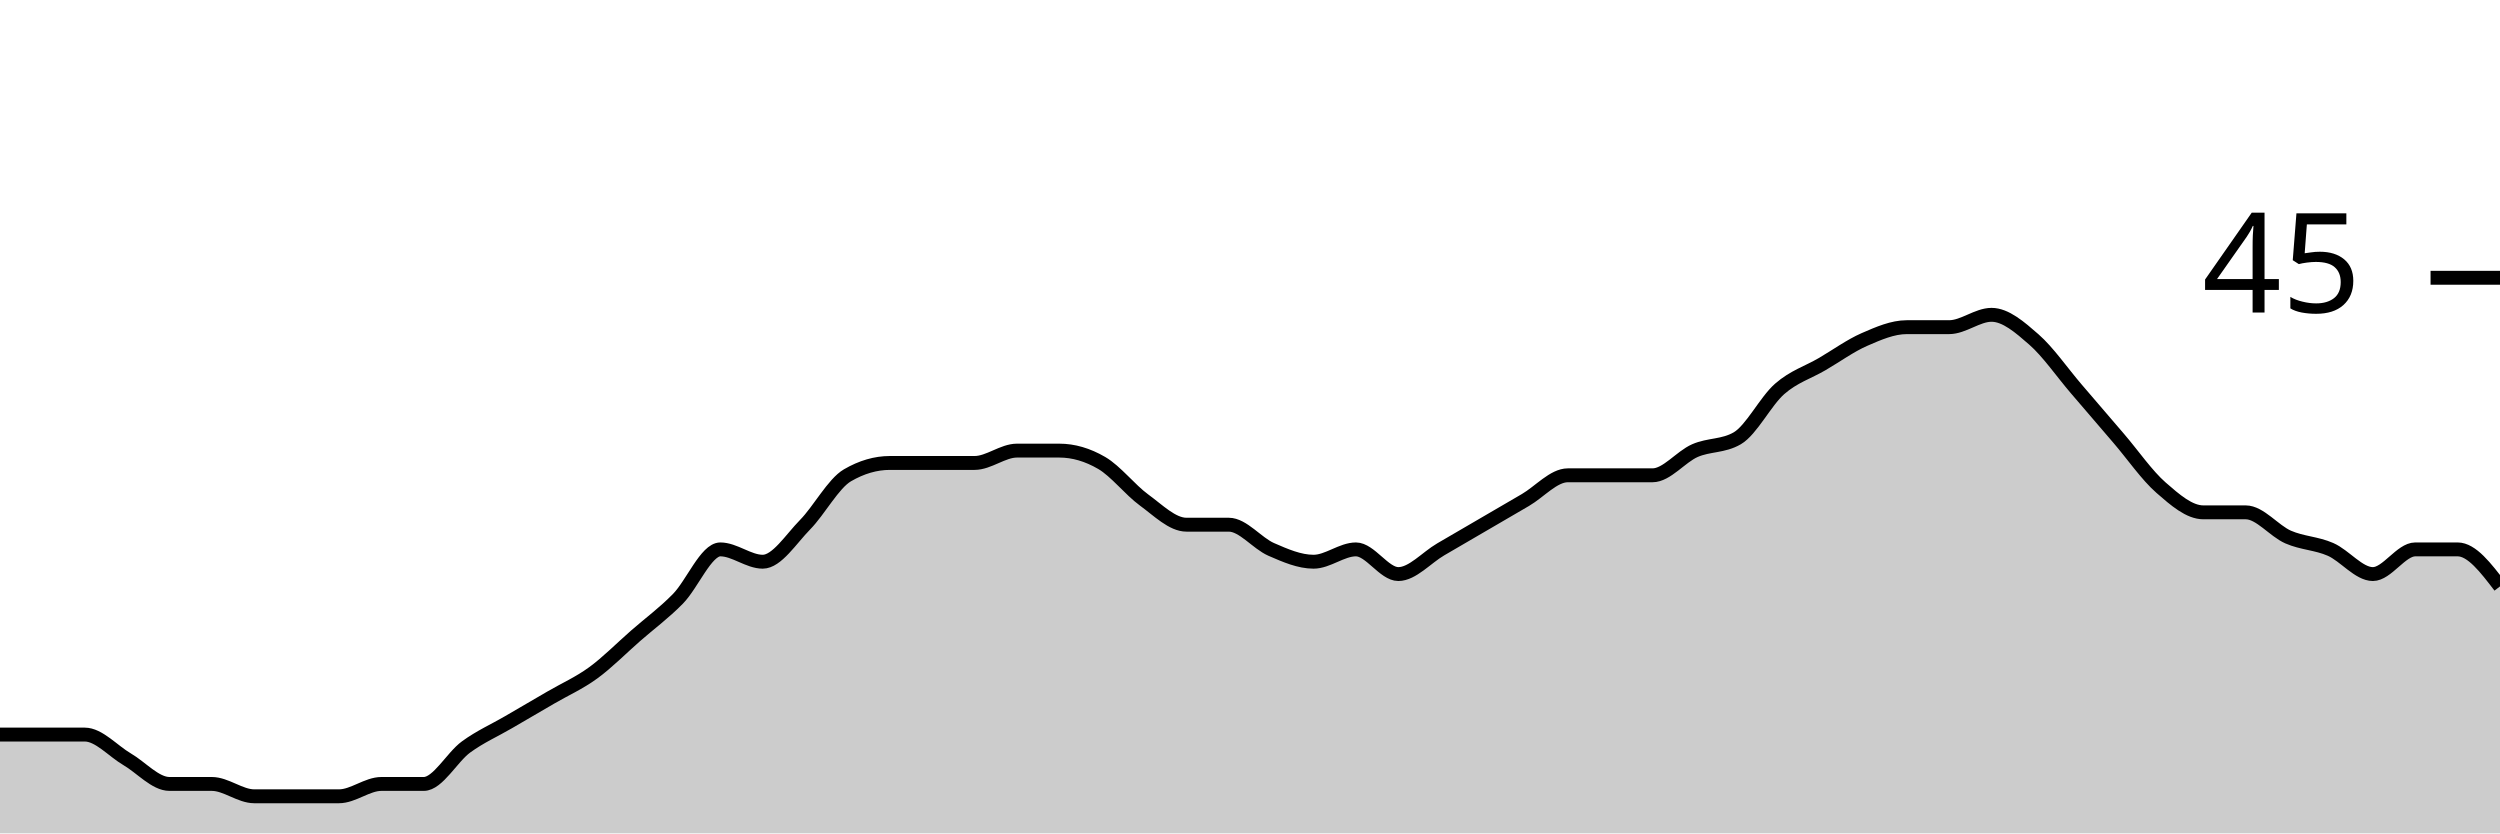
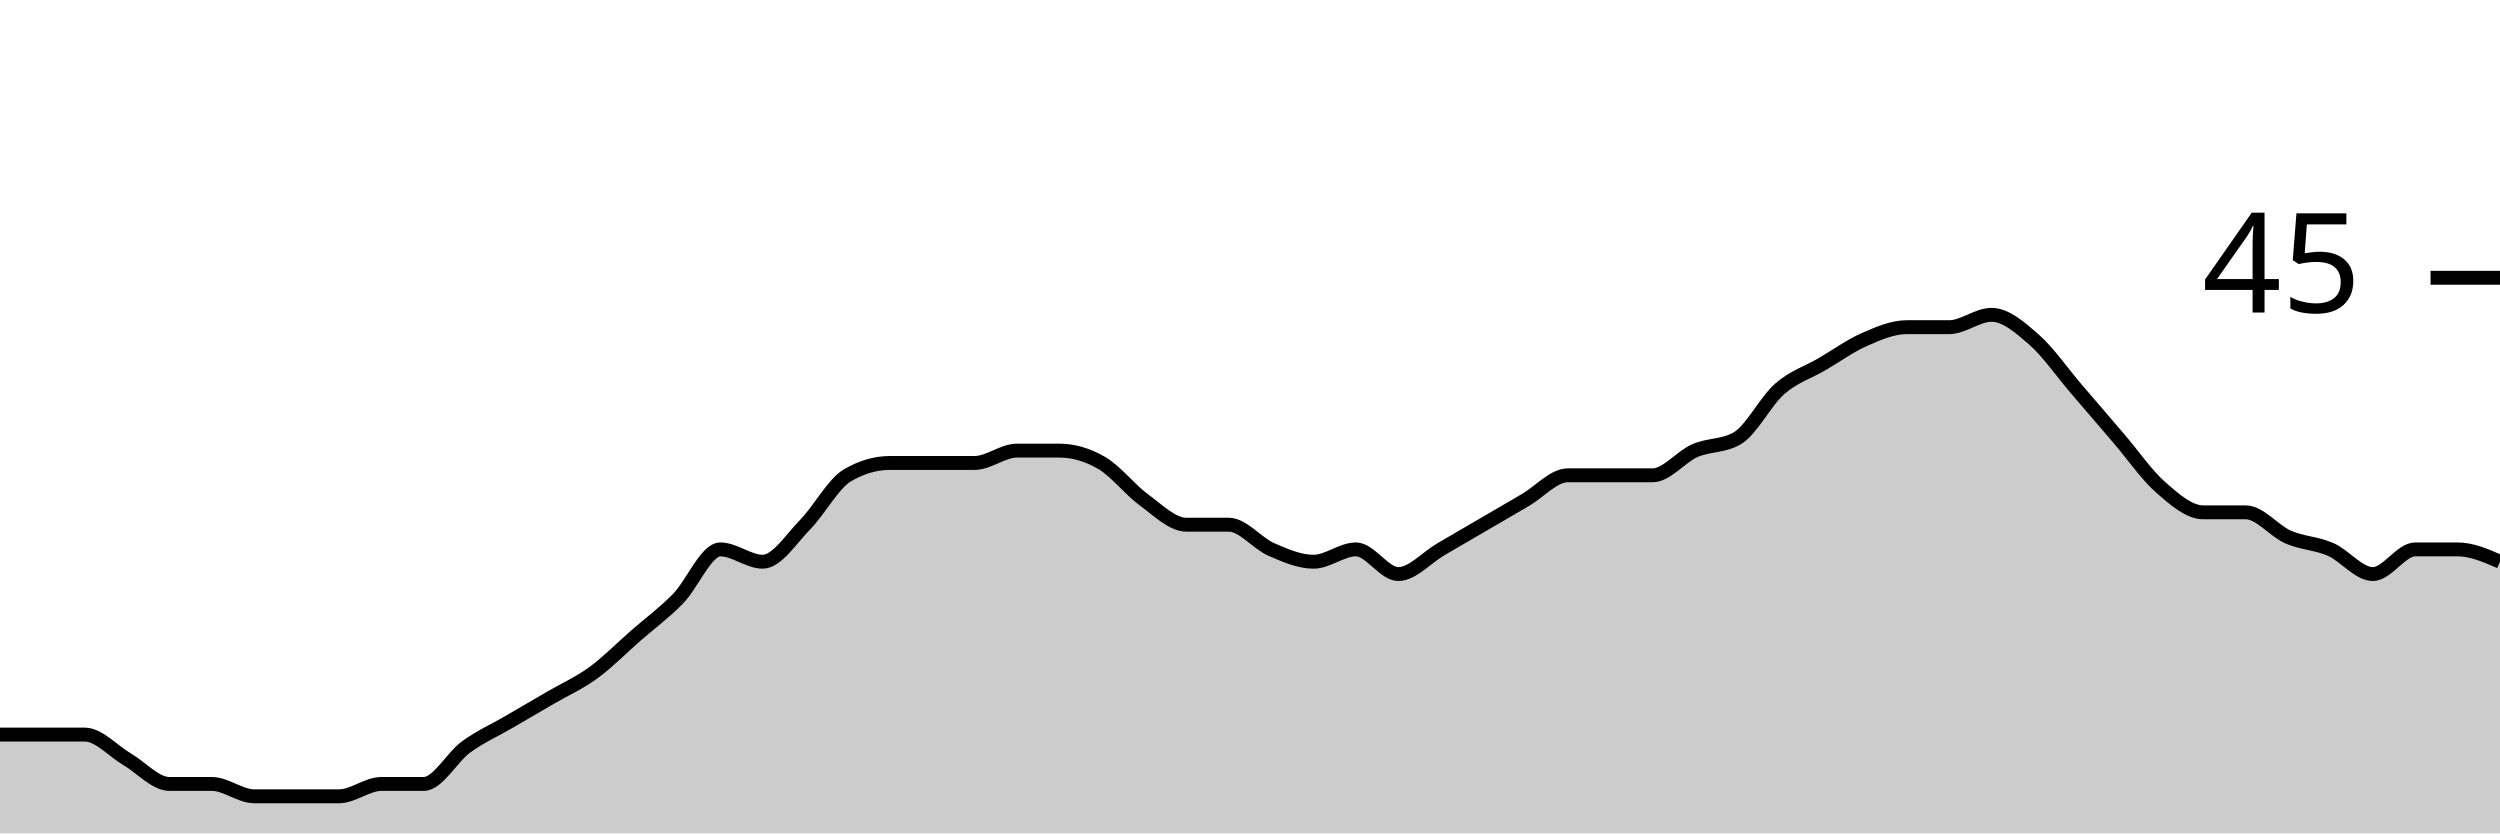
<svg xmlns="http://www.w3.org/2000/svg" viewBox="0 0 180 60">
  <g transform="translate(0,20)">
-     <path class="area" fill="rgba(0, 0, 0, 0.2)" d="M0,32.889C1.017,32.889,2.034,32.889,3.051,32.889C4.068,32.889,5.085,32.889,6.102,32.889C7.119,32.889,8.136,34.074,9.153,34.667C10.169,35.259,11.186,36.444,12.203,36.444C13.22,36.444,14.237,36.444,15.254,36.444C16.271,36.444,17.288,37.333,18.305,37.333C19.322,37.333,20.339,37.333,21.356,37.333C22.373,37.333,23.39,37.333,24.407,37.333C25.424,37.333,26.441,36.444,27.458,36.444C28.475,36.444,29.492,36.444,30.508,36.444C31.525,36.444,32.542,34.519,33.559,33.778C34.576,33.037,35.593,32.593,36.61,32C37.627,31.407,38.644,30.815,39.661,30.222C40.678,29.63,41.695,29.185,42.712,28.444C43.729,27.704,44.746,26.667,45.763,25.778C46.78,24.889,47.797,24.148,48.814,23.111C49.831,22.074,50.847,19.556,51.864,19.556C52.881,19.556,53.898,20.444,54.915,20.444C55.932,20.444,56.949,18.815,57.966,17.778C58.983,16.741,60,14.815,61.017,14.222C62.034,13.63,63.051,13.333,64.068,13.333C65.085,13.333,66.102,13.333,67.119,13.333C68.136,13.333,69.153,13.333,70.169,13.333C71.186,13.333,72.203,12.444,73.22,12.444C74.237,12.444,75.254,12.444,76.271,12.444C77.288,12.444,78.305,12.741,79.322,13.333C80.339,13.926,81.356,15.259,82.373,16C83.39,16.741,84.407,17.778,85.424,17.778C86.441,17.778,87.458,17.778,88.475,17.778C89.492,17.778,90.508,19.111,91.525,19.556C92.542,20,93.559,20.444,94.576,20.444C95.593,20.444,96.61,19.556,97.627,19.556C98.644,19.556,99.661,21.333,100.678,21.333C101.695,21.333,102.712,20.148,103.729,19.556C104.746,18.963,105.763,18.37,106.78,17.778C107.797,17.185,108.814,16.593,109.831,16C110.847,15.407,111.864,14.222,112.881,14.222C113.898,14.222,114.915,14.222,115.932,14.222C116.949,14.222,117.966,14.222,118.983,14.222C120,14.222,121.017,12.889,122.034,12.444C123.051,12,124.068,12.148,125.085,11.556C126.102,10.963,127.119,8.889,128.136,8C129.153,7.111,130.169,6.815,131.186,6.222C132.203,5.63,133.22,4.889,134.237,4.444C135.254,4,136.271,3.556,137.288,3.556C138.305,3.556,139.322,3.556,140.339,3.556C141.356,3.556,142.373,2.667,143.39,2.667C144.407,2.667,145.424,3.556,146.441,4.444C147.458,5.333,148.475,6.815,149.492,8C150.508,9.185,151.525,10.37,152.542,11.556C153.559,12.741,154.576,14.222,155.593,15.111C156.61,16,157.627,16.889,158.644,16.889C159.661,16.889,160.678,16.889,161.695,16.889C162.712,16.889,163.729,18.222,164.746,18.667C165.763,19.111,166.78,19.111,167.797,19.556C168.814,20,169.831,21.333,170.847,21.333C171.864,21.333,172.881,19.556,173.898,19.556C174.915,19.556,175.932,19.556,176.949,19.556C177.966,19.556,178.983,20.889,180,22.222L180,40C178.983,40,177.966,40,176.949,40C175.932,40,174.915,40,173.898,40C172.881,40,171.864,40,170.847,40C169.831,40,168.814,40,167.797,40C166.78,40,165.763,40,164.746,40C163.729,40,162.712,40,161.695,40C160.678,40,159.661,40,158.644,40C157.627,40,156.61,40,155.593,40C154.576,40,153.559,40,152.542,40C151.525,40,150.508,40,149.492,40C148.475,40,147.458,40,146.441,40C145.424,40,144.407,40,143.39,40C142.373,40,141.356,40,140.339,40C139.322,40,138.305,40,137.288,40C136.271,40,135.254,40,134.237,40C133.22,40,132.203,40,131.186,40C130.169,40,129.153,40,128.136,40C127.119,40,126.102,40,125.085,40C124.068,40,123.051,40,122.034,40C121.017,40,120,40,118.983,40C117.966,40,116.949,40,115.932,40C114.915,40,113.898,40,112.881,40C111.864,40,110.847,40,109.831,40C108.814,40,107.797,40,106.78,40C105.763,40,104.746,40,103.729,40C102.712,40,101.695,40,100.678,40C99.661,40,98.644,40,97.627,40C96.61,40,95.593,40,94.576,40C93.559,40,92.542,40,91.525,40C90.508,40,89.492,40,88.475,40C87.458,40,86.441,40,85.424,40C84.407,40,83.39,40,82.373,40C81.356,40,80.339,40,79.322,40C78.305,40,77.288,40,76.271,40C75.254,40,74.237,40,73.22,40C72.203,40,71.186,40,70.169,40C69.153,40,68.136,40,67.119,40C66.102,40,65.085,40,64.068,40C63.051,40,62.034,40,61.017,40C60,40,58.983,40,57.966,40C56.949,40,55.932,40,54.915,40C53.898,40,52.881,40,51.864,40C50.847,40,49.831,40,48.814,40C47.797,40,46.78,40,45.763,40C44.746,40,43.729,40,42.712,40C41.695,40,40.678,40,39.661,40C38.644,40,37.627,40,36.61,40C35.593,40,34.576,40,33.559,40C32.542,40,31.525,40,30.508,40C29.492,40,28.475,40,27.458,40C26.441,40,25.424,40,24.407,40C23.39,40,22.373,40,21.356,40C20.339,40,19.322,40,18.305,40C17.288,40,16.271,40,15.254,40C14.237,40,13.22,40,12.203,40C11.186,40,10.169,40,9.153,40C8.136,40,7.119,40,6.102,40C5.085,40,4.068,40,3.051,40C2.034,40,1.017,40,0,40Z" />
-     <path class="line" stroke="black" fill="none" d="M0,32.889C1.017,32.889,2.034,32.889,3.051,32.889C4.068,32.889,5.085,32.889,6.102,32.889C7.119,32.889,8.136,34.074,9.153,34.667C10.169,35.259,11.186,36.444,12.203,36.444C13.22,36.444,14.237,36.444,15.254,36.444C16.271,36.444,17.288,37.333,18.305,37.333C19.322,37.333,20.339,37.333,21.356,37.333C22.373,37.333,23.39,37.333,24.407,37.333C25.424,37.333,26.441,36.444,27.458,36.444C28.475,36.444,29.492,36.444,30.508,36.444C31.525,36.444,32.542,34.519,33.559,33.778C34.576,33.037,35.593,32.593,36.61,32C37.627,31.407,38.644,30.815,39.661,30.222C40.678,29.63,41.695,29.185,42.712,28.444C43.729,27.704,44.746,26.667,45.763,25.778C46.78,24.889,47.797,24.148,48.814,23.111C49.831,22.074,50.847,19.556,51.864,19.556C52.881,19.556,53.898,20.444,54.915,20.444C55.932,20.444,56.949,18.815,57.966,17.778C58.983,16.741,60,14.815,61.017,14.222C62.034,13.63,63.051,13.333,64.068,13.333C65.085,13.333,66.102,13.333,67.119,13.333C68.136,13.333,69.153,13.333,70.169,13.333C71.186,13.333,72.203,12.444,73.22,12.444C74.237,12.444,75.254,12.444,76.271,12.444C77.288,12.444,78.305,12.741,79.322,13.333C80.339,13.926,81.356,15.259,82.373,16C83.39,16.741,84.407,17.778,85.424,17.778C86.441,17.778,87.458,17.778,88.475,17.778C89.492,17.778,90.508,19.111,91.525,19.556C92.542,20,93.559,20.444,94.576,20.444C95.593,20.444,96.61,19.556,97.627,19.556C98.644,19.556,99.661,21.333,100.678,21.333C101.695,21.333,102.712,20.148,103.729,19.556C104.746,18.963,105.763,18.37,106.78,17.778C107.797,17.185,108.814,16.593,109.831,16C110.847,15.407,111.864,14.222,112.881,14.222C113.898,14.222,114.915,14.222,115.932,14.222C116.949,14.222,117.966,14.222,118.983,14.222C120,14.222,121.017,12.889,122.034,12.444C123.051,12,124.068,12.148,125.085,11.556C126.102,10.963,127.119,8.889,128.136,8C129.153,7.111,130.169,6.815,131.186,6.222C132.203,5.63,133.22,4.889,134.237,4.444C135.254,4,136.271,3.556,137.288,3.556C138.305,3.556,139.322,3.556,140.339,3.556C141.356,3.556,142.373,2.667,143.39,2.667C144.407,2.667,145.424,3.556,146.441,4.444C147.458,5.333,148.475,6.815,149.492,8C150.508,9.185,151.525,10.37,152.542,11.556C153.559,12.741,154.576,14.222,155.593,15.111C156.61,16,157.627,16.889,158.644,16.889C159.661,16.889,160.678,16.889,161.695,16.889C162.712,16.889,163.729,18.222,164.746,18.667C165.763,19.111,166.78,19.111,167.797,19.556C168.814,20,169.831,21.333,170.847,21.333C171.864,21.333,172.881,19.556,173.898,19.556C174.915,19.556,175.932,19.556,176.949,19.556C177.966,19.556,178.983,20.889,180,22.222" />
+     <path class="area" fill="rgba(0, 0, 0, 0.2)" d="M0,32.889C1.017,32.889,2.034,32.889,3.051,32.889C4.068,32.889,5.085,32.889,6.102,32.889C7.119,32.889,8.136,34.074,9.153,34.667C10.169,35.259,11.186,36.444,12.203,36.444C13.22,36.444,14.237,36.444,15.254,36.444C16.271,36.444,17.288,37.333,18.305,37.333C19.322,37.333,20.339,37.333,21.356,37.333C22.373,37.333,23.39,37.333,24.407,37.333C25.424,37.333,26.441,36.444,27.458,36.444C28.475,36.444,29.492,36.444,30.508,36.444C31.525,36.444,32.542,34.519,33.559,33.778C34.576,33.037,35.593,32.593,36.61,32C37.627,31.407,38.644,30.815,39.661,30.222C40.678,29.63,41.695,29.185,42.712,28.444C43.729,27.704,44.746,26.667,45.763,25.778C46.78,24.889,47.797,24.148,48.814,23.111C49.831,22.074,50.847,19.556,51.864,19.556C52.881,19.556,53.898,20.444,54.915,20.444C55.932,20.444,56.949,18.815,57.966,17.778C58.983,16.741,60,14.815,61.017,14.222C62.034,13.63,63.051,13.333,64.068,13.333C65.085,13.333,66.102,13.333,67.119,13.333C68.136,13.333,69.153,13.333,70.169,13.333C71.186,13.333,72.203,12.444,73.22,12.444C74.237,12.444,75.254,12.444,76.271,12.444C77.288,12.444,78.305,12.741,79.322,13.333C80.339,13.926,81.356,15.259,82.373,16C83.39,16.741,84.407,17.778,85.424,17.778C86.441,17.778,87.458,17.778,88.475,17.778C89.492,17.778,90.508,19.111,91.525,19.556C92.542,20,93.559,20.444,94.576,20.444C95.593,20.444,96.61,19.556,97.627,19.556C98.644,19.556,99.661,21.333,100.678,21.333C101.695,21.333,102.712,20.148,103.729,19.556C104.746,18.963,105.763,18.37,106.78,17.778C107.797,17.185,108.814,16.593,109.831,16C110.847,15.407,111.864,14.222,112.881,14.222C113.898,14.222,114.915,14.222,115.932,14.222C116.949,14.222,117.966,14.222,118.983,14.222C120,14.222,121.017,12.889,122.034,12.444C123.051,12,124.068,12.148,125.085,11.556C126.102,10.963,127.119,8.889,128.136,8C129.153,7.111,130.169,6.815,131.186,6.222C132.203,5.63,133.22,4.889,134.237,4.444C135.254,4,136.271,3.556,137.288,3.556C138.305,3.556,139.322,3.556,140.339,3.556C141.356,3.556,142.373,2.667,143.39,2.667C144.407,2.667,145.424,3.556,146.441,4.444C147.458,5.333,148.475,6.815,149.492,8C150.508,9.185,151.525,10.37,152.542,11.556C153.559,12.741,154.576,14.222,155.593,15.111C156.61,16,157.627,16.889,158.644,16.889C159.661,16.889,160.678,16.889,161.695,16.889C162.712,16.889,163.729,18.222,164.746,18.667C165.763,19.111,166.78,19.111,167.797,19.556C168.814,20,169.831,21.333,170.847,21.333C171.864,21.333,172.881,19.556,173.898,19.556C174.915,19.556,175.932,19.556,176.949,19.556C177.966,19.556,178.983,20,180,20.444L180,40C178.983,40,177.966,40,176.949,40C175.932,40,174.915,40,173.898,40C172.881,40,171.864,40,170.847,40C169.831,40,168.814,40,167.797,40C166.78,40,165.763,40,164.746,40C163.729,40,162.712,40,161.695,40C160.678,40,159.661,40,158.644,40C157.627,40,156.61,40,155.593,40C154.576,40,153.559,40,152.542,40C151.525,40,150.508,40,149.492,40C148.475,40,147.458,40,146.441,40C145.424,40,144.407,40,143.39,40C142.373,40,141.356,40,140.339,40C139.322,40,138.305,40,137.288,40C136.271,40,135.254,40,134.237,40C133.22,40,132.203,40,131.186,40C130.169,40,129.153,40,128.136,40C127.119,40,126.102,40,125.085,40C124.068,40,123.051,40,122.034,40C121.017,40,120,40,118.983,40C117.966,40,116.949,40,115.932,40C114.915,40,113.898,40,112.881,40C111.864,40,110.847,40,109.831,40C108.814,40,107.797,40,106.78,40C105.763,40,104.746,40,103.729,40C102.712,40,101.695,40,100.678,40C99.661,40,98.644,40,97.627,40C96.61,40,95.593,40,94.576,40C93.559,40,92.542,40,91.525,40C90.508,40,89.492,40,88.475,40C87.458,40,86.441,40,85.424,40C84.407,40,83.39,40,82.373,40C81.356,40,80.339,40,79.322,40C78.305,40,77.288,40,76.271,40C75.254,40,74.237,40,73.22,40C72.203,40,71.186,40,70.169,40C69.153,40,68.136,40,67.119,40C66.102,40,65.085,40,64.068,40C63.051,40,62.034,40,61.017,40C60,40,58.983,40,57.966,40C56.949,40,55.932,40,54.915,40C53.898,40,52.881,40,51.864,40C50.847,40,49.831,40,48.814,40C47.797,40,46.78,40,45.763,40C44.746,40,43.729,40,42.712,40C41.695,40,40.678,40,39.661,40C38.644,40,37.627,40,36.61,40C35.593,40,34.576,40,33.559,40C32.542,40,31.525,40,30.508,40C29.492,40,28.475,40,27.458,40C26.441,40,25.424,40,24.407,40C23.39,40,22.373,40,21.356,40C20.339,40,19.322,40,18.305,40C17.288,40,16.271,40,15.254,40C14.237,40,13.22,40,12.203,40C11.186,40,10.169,40,9.153,40C8.136,40,7.119,40,6.102,40C5.085,40,4.068,40,3.051,40C2.034,40,1.017,40,0,40Z" />
+     <path class="line" stroke="black" fill="none" d="M0,32.889C1.017,32.889,2.034,32.889,3.051,32.889C4.068,32.889,5.085,32.889,6.102,32.889C7.119,32.889,8.136,34.074,9.153,34.667C10.169,35.259,11.186,36.444,12.203,36.444C13.22,36.444,14.237,36.444,15.254,36.444C16.271,36.444,17.288,37.333,18.305,37.333C19.322,37.333,20.339,37.333,21.356,37.333C22.373,37.333,23.39,37.333,24.407,37.333C25.424,37.333,26.441,36.444,27.458,36.444C28.475,36.444,29.492,36.444,30.508,36.444C31.525,36.444,32.542,34.519,33.559,33.778C34.576,33.037,35.593,32.593,36.61,32C37.627,31.407,38.644,30.815,39.661,30.222C40.678,29.63,41.695,29.185,42.712,28.444C43.729,27.704,44.746,26.667,45.763,25.778C46.78,24.889,47.797,24.148,48.814,23.111C49.831,22.074,50.847,19.556,51.864,19.556C52.881,19.556,53.898,20.444,54.915,20.444C55.932,20.444,56.949,18.815,57.966,17.778C58.983,16.741,60,14.815,61.017,14.222C62.034,13.63,63.051,13.333,64.068,13.333C65.085,13.333,66.102,13.333,67.119,13.333C68.136,13.333,69.153,13.333,70.169,13.333C71.186,13.333,72.203,12.444,73.22,12.444C74.237,12.444,75.254,12.444,76.271,12.444C77.288,12.444,78.305,12.741,79.322,13.333C80.339,13.926,81.356,15.259,82.373,16C83.39,16.741,84.407,17.778,85.424,17.778C86.441,17.778,87.458,17.778,88.475,17.778C89.492,17.778,90.508,19.111,91.525,19.556C92.542,20,93.559,20.444,94.576,20.444C95.593,20.444,96.61,19.556,97.627,19.556C98.644,19.556,99.661,21.333,100.678,21.333C101.695,21.333,102.712,20.148,103.729,19.556C104.746,18.963,105.763,18.37,106.78,17.778C107.797,17.185,108.814,16.593,109.831,16C110.847,15.407,111.864,14.222,112.881,14.222C113.898,14.222,114.915,14.222,115.932,14.222C116.949,14.222,117.966,14.222,118.983,14.222C120,14.222,121.017,12.889,122.034,12.444C123.051,12,124.068,12.148,125.085,11.556C126.102,10.963,127.119,8.889,128.136,8C129.153,7.111,130.169,6.815,131.186,6.222C132.203,5.63,133.22,4.889,134.237,4.444C135.254,4,136.271,3.556,137.288,3.556C138.305,3.556,139.322,3.556,140.339,3.556C141.356,3.556,142.373,2.667,143.39,2.667C144.407,2.667,145.424,3.556,146.441,4.444C147.458,5.333,148.475,6.815,149.492,8C150.508,9.185,151.525,10.37,152.542,11.556C153.559,12.741,154.576,14.222,155.593,15.111C156.61,16,157.627,16.889,158.644,16.889C159.661,16.889,160.678,16.889,161.695,16.889C162.712,16.889,163.729,18.222,164.746,18.667C165.763,19.111,166.78,19.111,167.797,19.556C168.814,20,169.831,21.333,170.847,21.333C171.864,21.333,172.881,19.556,173.898,19.556C174.915,19.556,175.932,19.556,176.949,19.556C177.966,19.556,178.983,20,180,20.444" />
    <path class="axis-ceiling" stroke-width="1" stroke="black" fill="none" d="M175,0L180,0" />
    <text class="axis-ceiling-label" font-family="sans-serif" text-anchor="end" font-size="10px" x="170" y="2.5">45</text>
  </g>
</svg>
